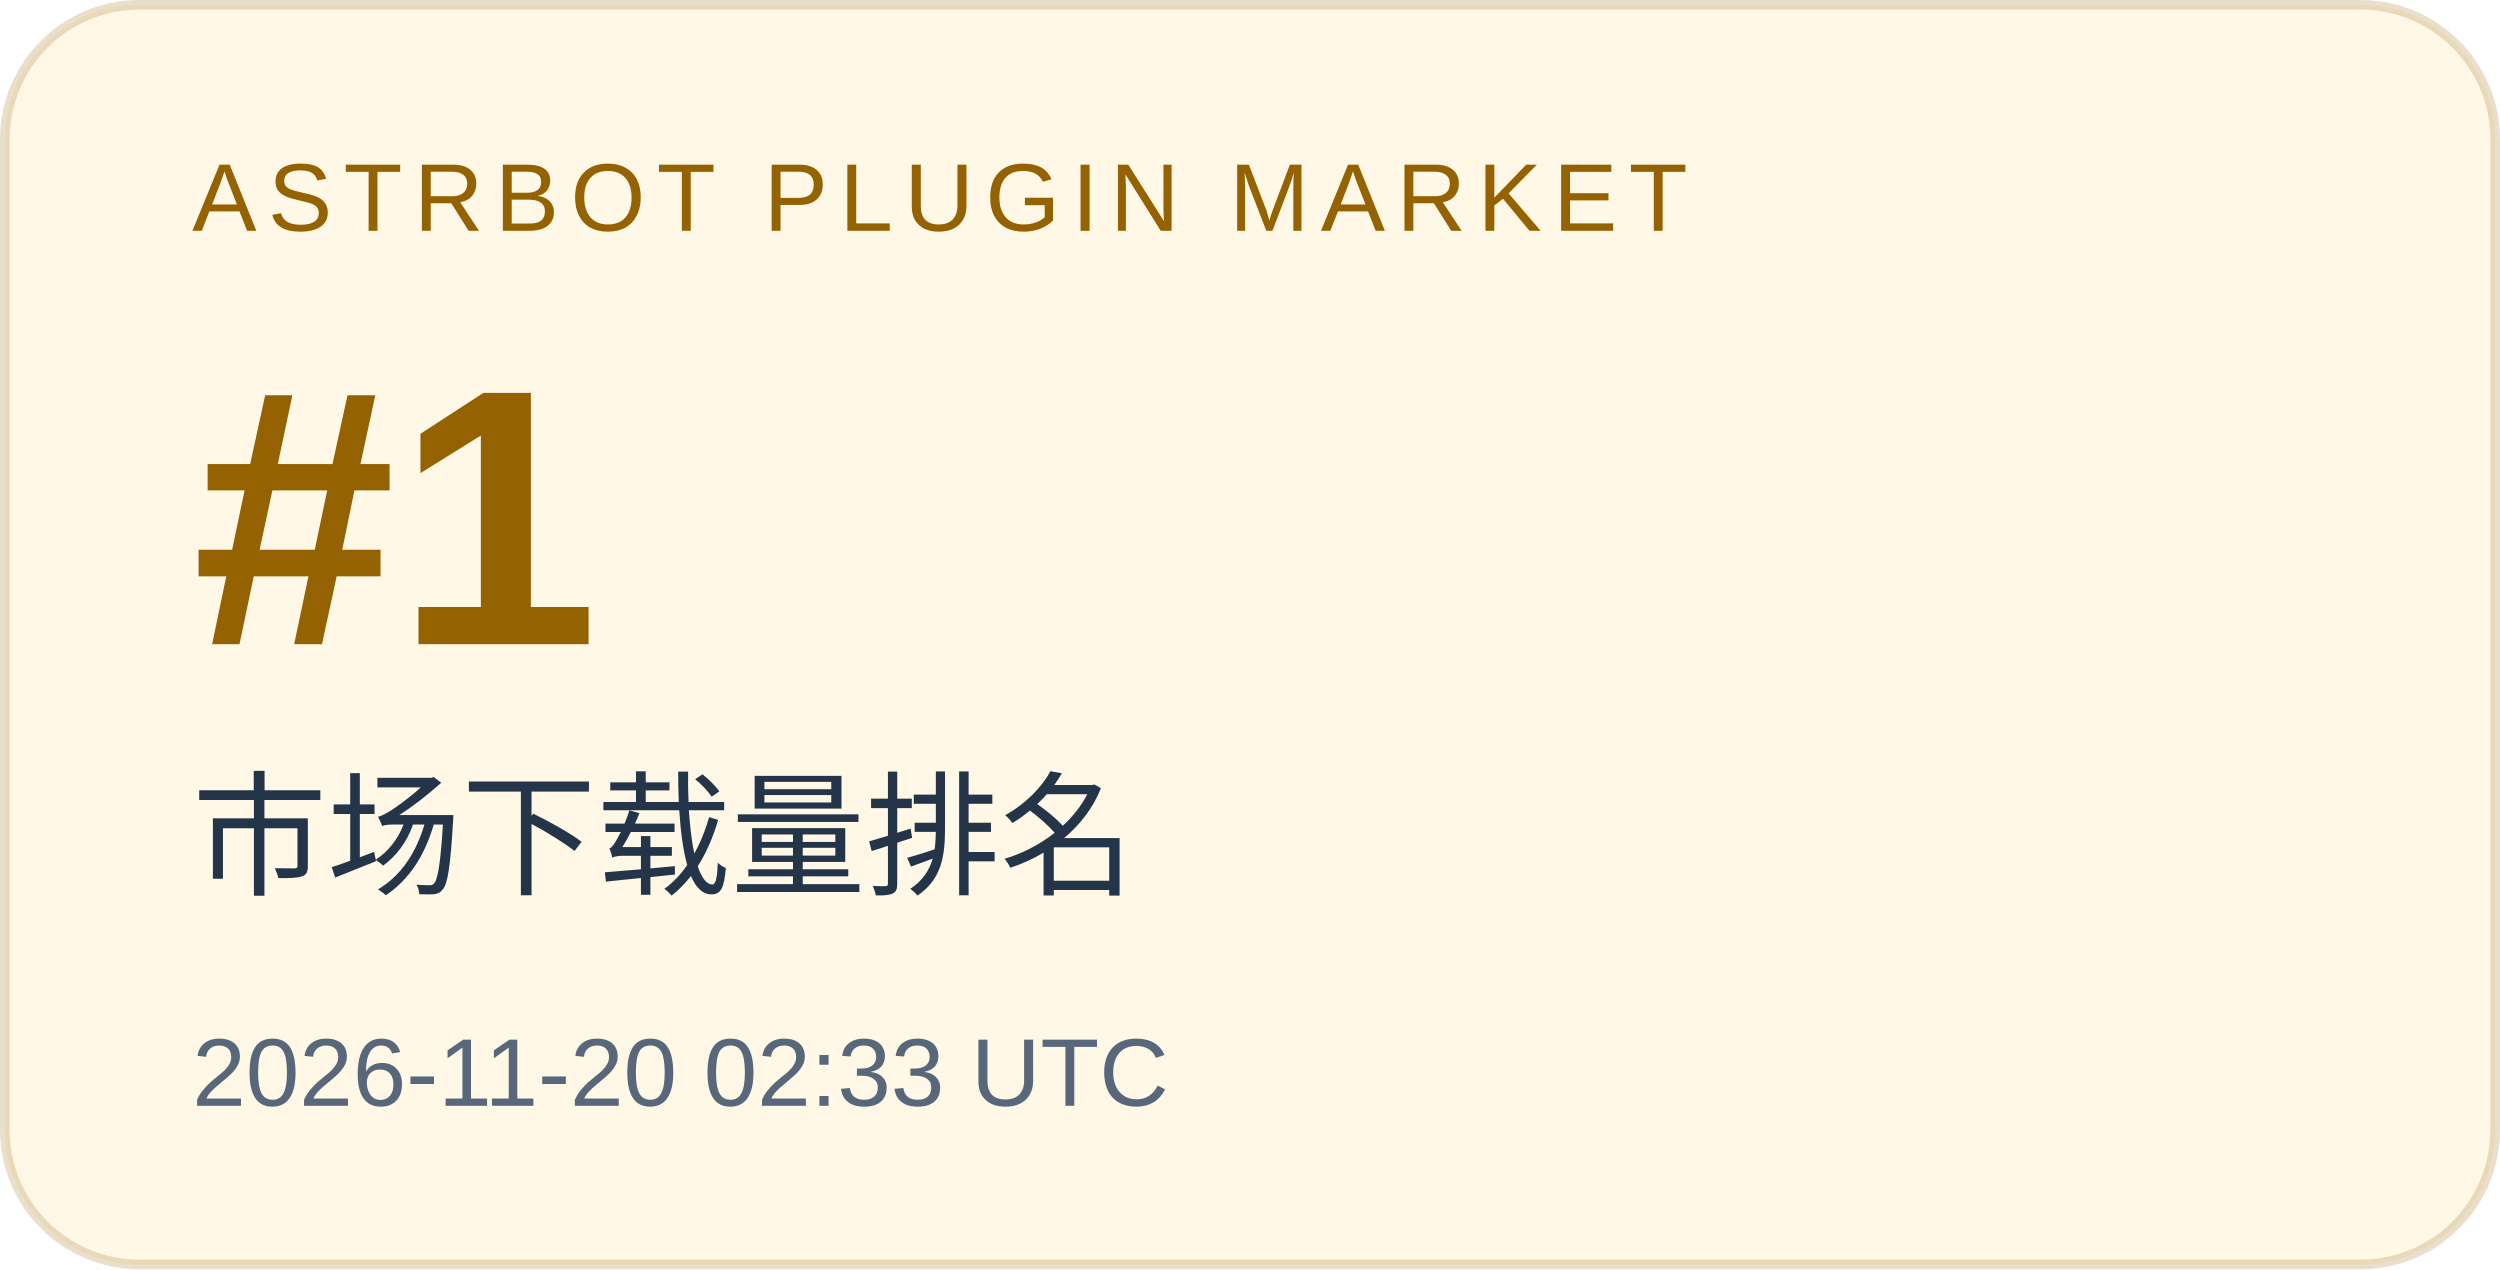
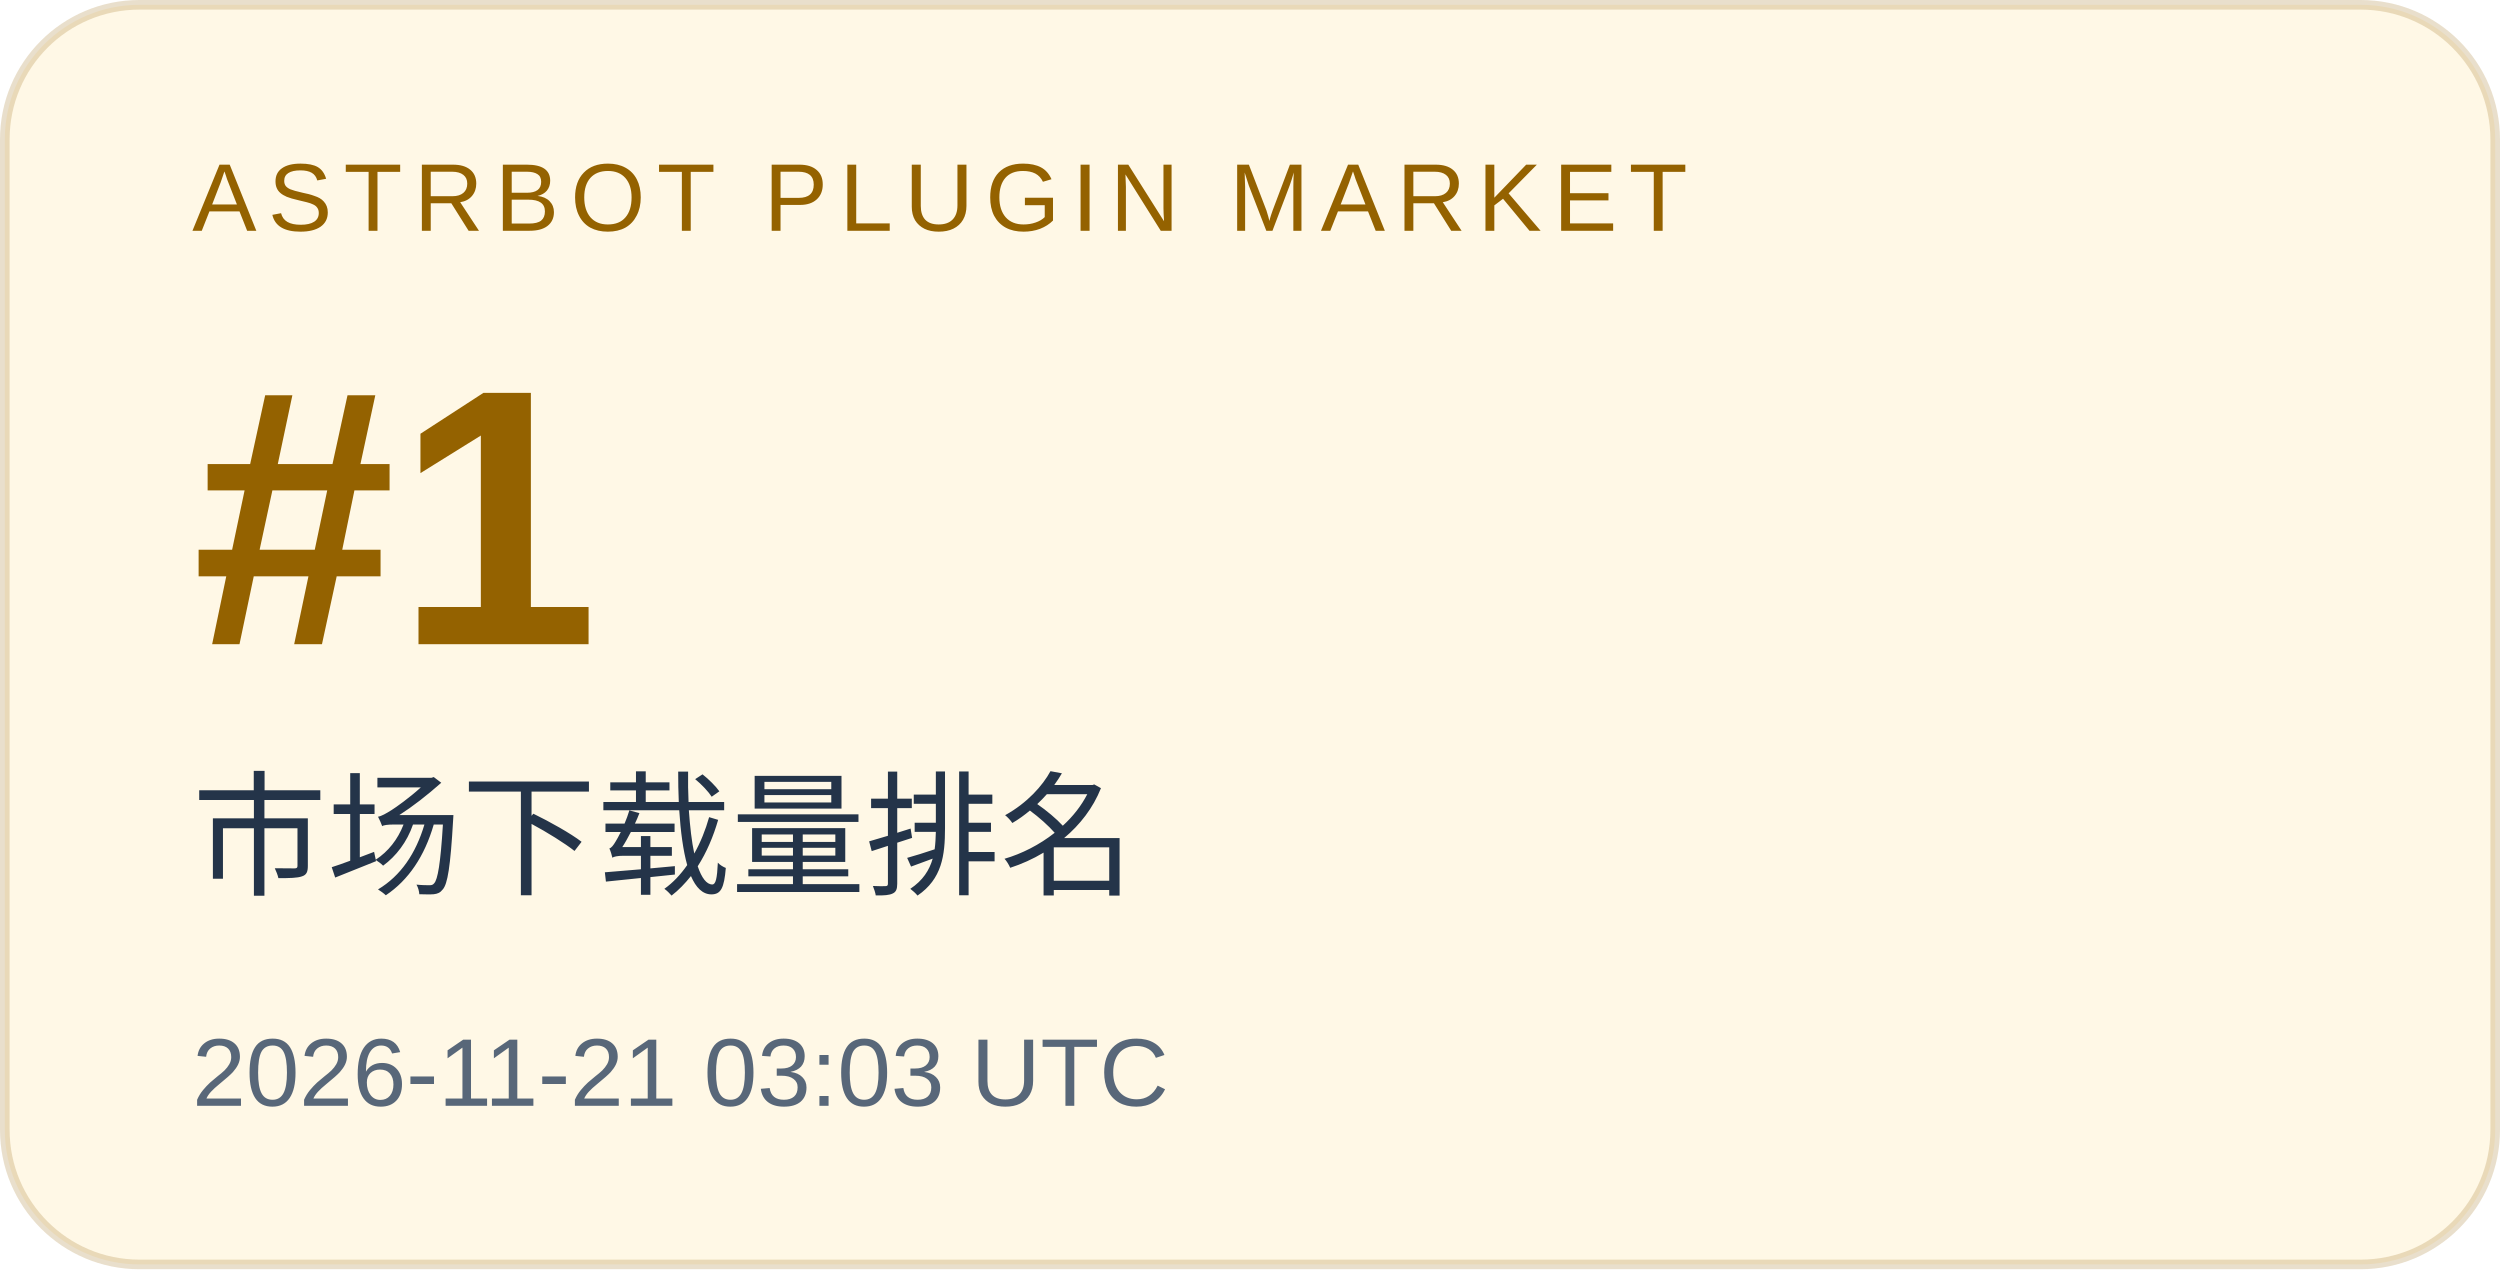
<svg xmlns="http://www.w3.org/2000/svg" width="260" height="132" viewBox="0 0 260 132" role="img" aria-labelledby="title desc">
  <rect x="0.5" y="0.5" width="259" height="131" rx="14" fill="#fff8e6" stroke="#946200" stroke-opacity=".2" />
  <g font-family="Arial, Microsoft YaHei, sans-serif">
    <text x="20" y="24" font-size="10" letter-spacing="1.2" fill="#946200">ASTRBOT PLUGIN MARKET</text>
    <text x="20" y="67" font-size="38" font-weight="700" fill="#946200">#1</text>
    <text x="20" y="92" font-size="14" fill="#243449">市场下载量排名</text>
-     <text x="20" y="115" font-size="10" fill="#586779">2026-11-20 02:33 UTC</text>
+     <text x="20" y="115" font-size="10" fill="#586779">2026-11-21 03:03 UTC</text>
  </g>
</svg>
